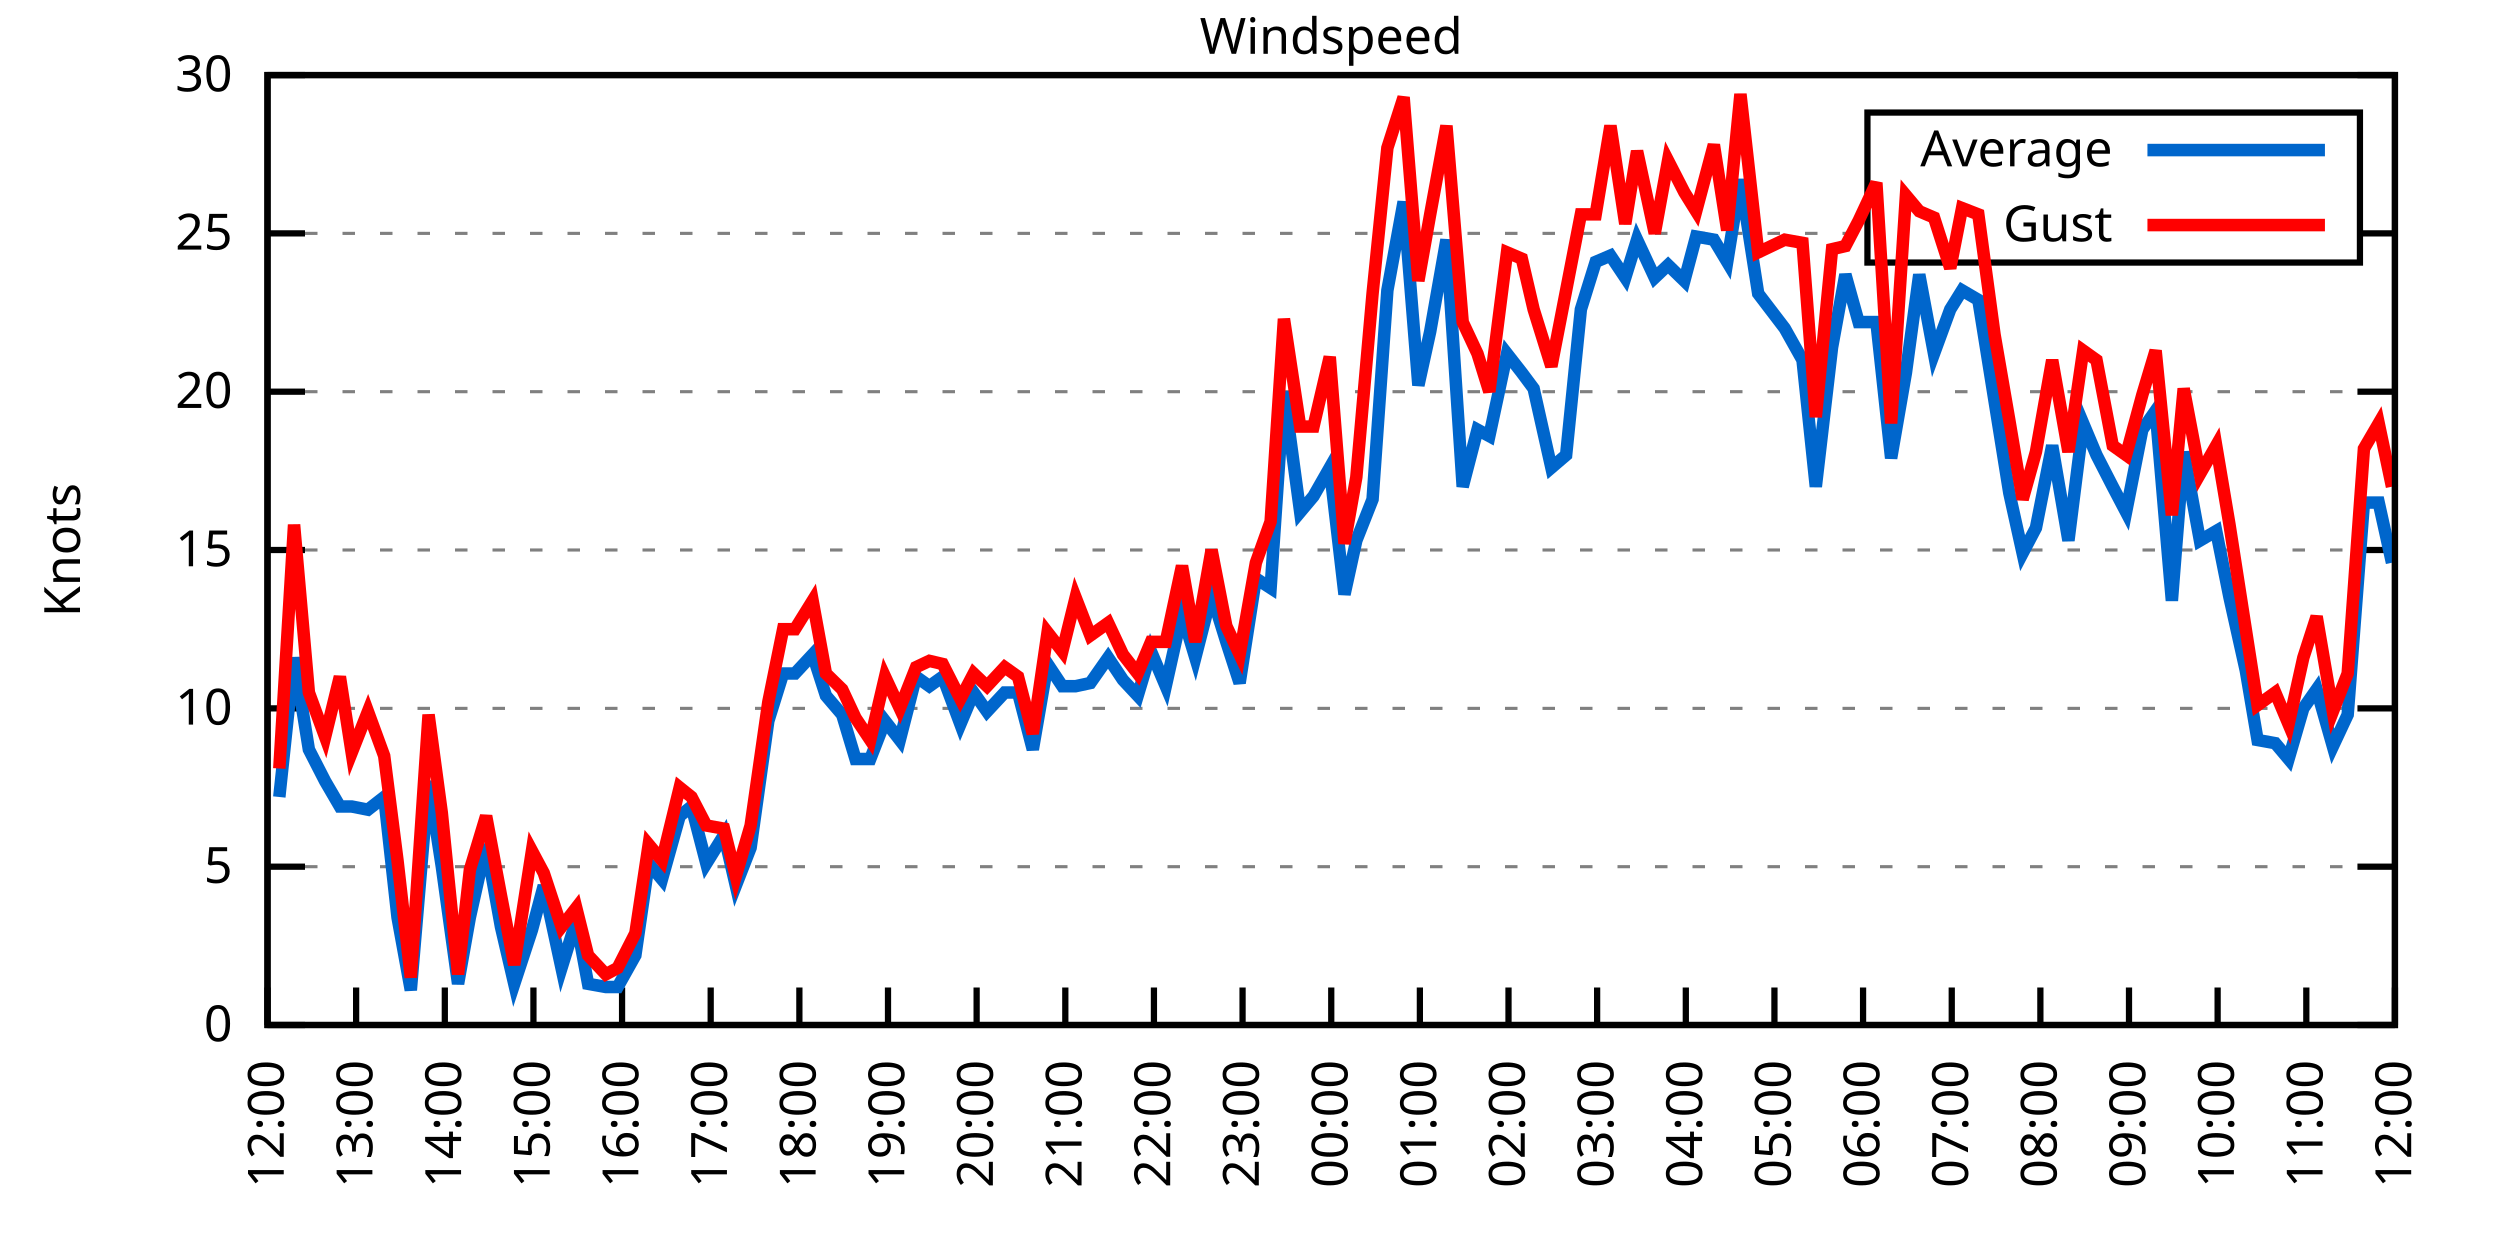
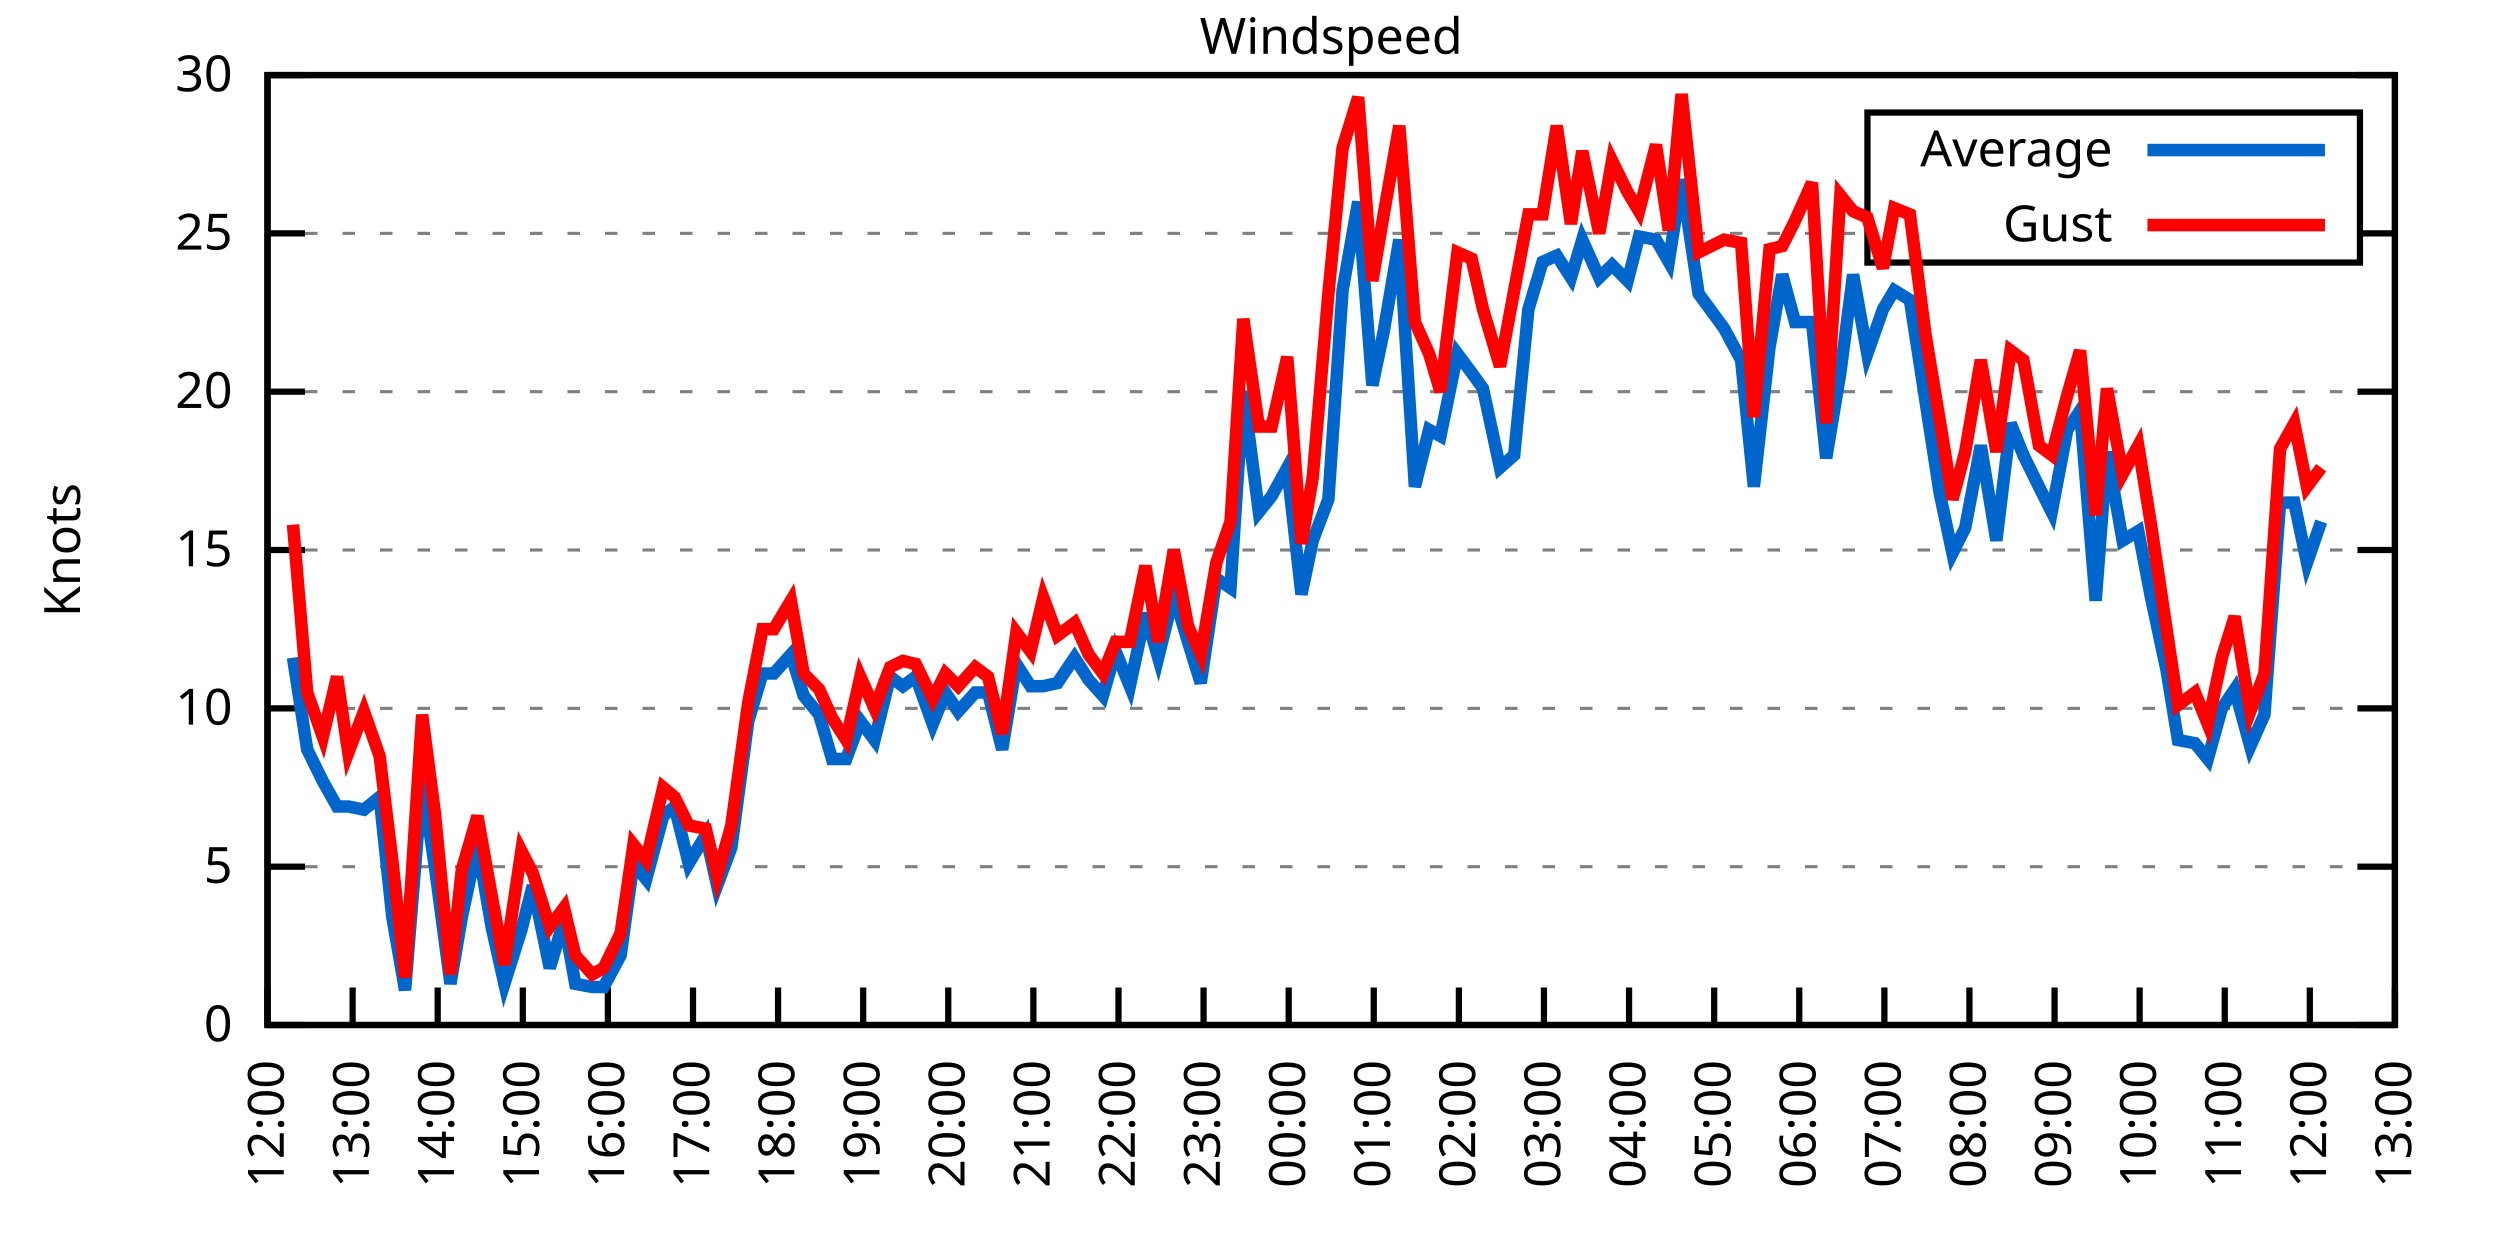
<svg xmlns="http://www.w3.org/2000/svg" xmlns:xlink="http://www.w3.org/1999/xlink" width="400" height="200" viewBox="0 0 400 200">
  <g id="gnuplot_canvas">
    <rect x="0" y="0" width="400" height="200" fill="none" />
    <defs>
      <circle id="gpDot" r="0.5" stroke-width="0.5" stroke="currentColor" />
      <path id="gpPt0" stroke-width="0.333" stroke="currentColor" d="M-1,0 h2 M0,-1 v2" />
      <path id="gpPt1" stroke-width="0.333" stroke="currentColor" d="M-1,-1 L1,1 M1,-1 L-1,1" />
      <path id="gpPt2" stroke-width="0.333" stroke="currentColor" d="M-1,0 L1,0 M0,-1 L0,1 M-1,-1 L1,1 M-1,1 L1,-1" />
      <rect id="gpPt3" stroke-width="0.333" stroke="currentColor" x="-1" y="-1" width="2" height="2" />
      <rect id="gpPt4" stroke-width="0.333" stroke="currentColor" fill="currentColor" x="-1" y="-1" width="2" height="2" />
      <circle id="gpPt5" stroke-width="0.333" stroke="currentColor" cx="0" cy="0" r="1" />
      <use xlink:href="#gpPt5" id="gpPt6" fill="currentColor" stroke="none" />
      <path id="gpPt7" stroke-width="0.333" stroke="currentColor" d="M0,-1.33 L-1.33,0.67 L1.33,0.67 z" />
      <use xlink:href="#gpPt7" id="gpPt8" fill="currentColor" stroke="none" />
      <use xlink:href="#gpPt7" id="gpPt9" stroke="currentColor" transform="rotate(180)" />
      <use xlink:href="#gpPt9" id="gpPt10" fill="currentColor" stroke="none" />
      <use xlink:href="#gpPt3" id="gpPt11" stroke="currentColor" transform="rotate(45)" />
      <use xlink:href="#gpPt11" id="gpPt12" fill="currentColor" stroke="none" />
      <path id="gpPt13" stroke-width="0.333" stroke="currentColor" d="M0,1.330 L1.265,0.411 L0.782,-1.067 L-0.782,-1.076 L-1.265,0.411 z" />
      <use xlink:href="#gpPt13" id="gpPt14" fill="currentColor" stroke="none" />
      <filter id="textbox" filterUnits="objectBoundingBox" x="0" y="0" height="1" width="1">
        <feFlood flood-color="white" flood-opacity="1" result="bgnd" />
        <feComposite in="SourceGraphic" in2="bgnd" operator="atop" />
      </filter>
      <filter id="greybox" filterUnits="objectBoundingBox" x="0" y="0" height="1" width="1">
        <feFlood flood-color="lightgrey" flood-opacity="1" result="grey" />
        <feComposite in="SourceGraphic" in2="grey" operator="atop" />
      </filter>
    </defs>
    <g fill="none" color="white" stroke="currentColor" stroke-width="1.00" stroke-linecap="butt" stroke-linejoin="miter">
</g>
    <g fill="none" color="black" stroke="currentColor" stroke-width="1.00" stroke-linecap="butt" stroke-linejoin="miter">
      <g stroke="none" shape-rendering="crispEdges">
        <polygon fill="rgb(255, 255, 255)" points="42.80,164.00 383.18,164.00 383.18,12.02 42.80,12.02 " />
      </g>
    </g>
    <g fill="none" color="black" stroke="currentColor" stroke-width="1.00" stroke-linecap="butt" stroke-linejoin="miter">
</g>
    <g fill="none" color="black" stroke="black" stroke-width="0.50" stroke-linecap="butt" stroke-linejoin="miter">
</g>
    <g fill="none" color="gray" stroke="currentColor" stroke-width="0.50" stroke-linecap="butt" stroke-linejoin="miter">
      <path stroke="gray" stroke-dasharray="2,4" class="gridline" d="M42.80,164.00 L383.19,164.00  " />
    </g>
    <g fill="none" color="gray" stroke="gray" stroke-width="1.00" stroke-linecap="butt" stroke-linejoin="miter">
</g>
    <g fill="none" color="black" stroke="currentColor" stroke-width="1.00" stroke-linecap="butt" stroke-linejoin="miter">
      <path stroke="black" d="M42.80,164.00 L48.80,164.00 M383.19,164.00 L377.19,164.00  " />
      <g transform="translate(37.20,166.60)" stroke="none" fill="black" font-family="Sans" font-size="8.00" text-anchor="end">
        <text>
          <tspan font-family="Sans"> 0</tspan>
        </text>
      </g>
    </g>
    <g fill="none" color="black" stroke="currentColor" stroke-width="1.00" stroke-linecap="butt" stroke-linejoin="miter">
</g>
    <g fill="none" color="black" stroke="black" stroke-width="0.50" stroke-linecap="butt" stroke-linejoin="miter">
</g>
    <g fill="none" color="gray" stroke="currentColor" stroke-width="0.50" stroke-linecap="butt" stroke-linejoin="miter">
      <path stroke="gray" stroke-dasharray="2,4" class="gridline" d="M42.80,138.67 L383.19,138.67  " />
    </g>
    <g fill="none" color="gray" stroke="gray" stroke-width="1.00" stroke-linecap="butt" stroke-linejoin="miter">
</g>
    <g fill="none" color="black" stroke="currentColor" stroke-width="1.00" stroke-linecap="butt" stroke-linejoin="miter">
      <path stroke="black" d="M42.80,138.67 L48.80,138.67 M383.19,138.67 L377.19,138.67  " />
      <g transform="translate(37.20,141.27)" stroke="none" fill="black" font-family="Sans" font-size="8.00" text-anchor="end">
        <text>
          <tspan font-family="Sans"> 5</tspan>
        </text>
      </g>
    </g>
    <g fill="none" color="black" stroke="currentColor" stroke-width="1.00" stroke-linecap="butt" stroke-linejoin="miter">
</g>
    <g fill="none" color="black" stroke="black" stroke-width="0.50" stroke-linecap="butt" stroke-linejoin="miter">
</g>
    <g fill="none" color="gray" stroke="currentColor" stroke-width="0.50" stroke-linecap="butt" stroke-linejoin="miter">
      <path stroke="gray" stroke-dasharray="2,4" class="gridline" d="M42.80,113.34 L383.19,113.34  " />
    </g>
    <g fill="none" color="gray" stroke="gray" stroke-width="1.00" stroke-linecap="butt" stroke-linejoin="miter">
</g>
    <g fill="none" color="black" stroke="currentColor" stroke-width="1.00" stroke-linecap="butt" stroke-linejoin="miter">
      <path stroke="black" d="M42.80,113.34 L48.80,113.34 M383.19,113.34 L377.19,113.34  " />
      <g transform="translate(37.20,115.94)" stroke="none" fill="black" font-family="Sans" font-size="8.00" text-anchor="end">
        <text>
          <tspan font-family="Sans"> 10</tspan>
        </text>
      </g>
    </g>
    <g fill="none" color="black" stroke="currentColor" stroke-width="1.00" stroke-linecap="butt" stroke-linejoin="miter">
</g>
    <g fill="none" color="black" stroke="black" stroke-width="0.50" stroke-linecap="butt" stroke-linejoin="miter">
</g>
    <g fill="none" color="gray" stroke="currentColor" stroke-width="0.50" stroke-linecap="butt" stroke-linejoin="miter">
      <path stroke="gray" stroke-dasharray="2,4" class="gridline" d="M42.80,88.00 L383.19,88.00  " />
    </g>
    <g fill="none" color="gray" stroke="gray" stroke-width="1.00" stroke-linecap="butt" stroke-linejoin="miter">
</g>
    <g fill="none" color="black" stroke="currentColor" stroke-width="1.00" stroke-linecap="butt" stroke-linejoin="miter">
      <path stroke="black" d="M42.80,88.00 L48.80,88.00 M383.19,88.00 L377.19,88.00  " />
      <g transform="translate(37.20,90.60)" stroke="none" fill="black" font-family="Sans" font-size="8.00" text-anchor="end">
        <text>
          <tspan font-family="Sans"> 15</tspan>
        </text>
      </g>
    </g>
    <g fill="none" color="black" stroke="currentColor" stroke-width="1.00" stroke-linecap="butt" stroke-linejoin="miter">
</g>
    <g fill="none" color="black" stroke="black" stroke-width="0.50" stroke-linecap="butt" stroke-linejoin="miter">
</g>
    <g fill="none" color="gray" stroke="currentColor" stroke-width="0.50" stroke-linecap="butt" stroke-linejoin="miter">
      <path stroke="gray" stroke-dasharray="2,4" class="gridline" d="M42.80,62.67 L383.19,62.67  " />
    </g>
    <g fill="none" color="gray" stroke="gray" stroke-width="1.00" stroke-linecap="butt" stroke-linejoin="miter">
</g>
    <g fill="none" color="black" stroke="currentColor" stroke-width="1.00" stroke-linecap="butt" stroke-linejoin="miter">
      <path stroke="black" d="M42.80,62.67 L48.80,62.67 M383.19,62.67 L377.19,62.67  " />
      <g transform="translate(37.20,65.27)" stroke="none" fill="black" font-family="Sans" font-size="8.00" text-anchor="end">
        <text>
          <tspan font-family="Sans"> 20</tspan>
        </text>
      </g>
    </g>
    <g fill="none" color="black" stroke="currentColor" stroke-width="1.00" stroke-linecap="butt" stroke-linejoin="miter">
</g>
    <g fill="none" color="black" stroke="black" stroke-width="0.50" stroke-linecap="butt" stroke-linejoin="miter">
</g>
    <g fill="none" color="gray" stroke="currentColor" stroke-width="0.50" stroke-linecap="butt" stroke-linejoin="miter">
      <path stroke="gray" stroke-dasharray="2,4" class="gridline" d="M42.80,37.34 L298.79,37.34 M377.59,37.34 L383.19,37.34  " />
    </g>
    <g fill="none" color="gray" stroke="gray" stroke-width="1.00" stroke-linecap="butt" stroke-linejoin="miter">
</g>
    <g fill="none" color="black" stroke="currentColor" stroke-width="1.00" stroke-linecap="butt" stroke-linejoin="miter">
      <path stroke="black" d="M42.80,37.34 L48.80,37.34 M383.19,37.34 L377.19,37.34  " />
      <g transform="translate(37.20,39.94)" stroke="none" fill="black" font-family="Sans" font-size="8.00" text-anchor="end">
        <text>
          <tspan font-family="Sans"> 25</tspan>
        </text>
      </g>
    </g>
    <g fill="none" color="black" stroke="currentColor" stroke-width="1.00" stroke-linecap="butt" stroke-linejoin="miter">
</g>
    <g fill="none" color="black" stroke="black" stroke-width="0.50" stroke-linecap="butt" stroke-linejoin="miter">
</g>
    <g fill="none" color="gray" stroke="currentColor" stroke-width="0.50" stroke-linecap="butt" stroke-linejoin="miter">
      <path stroke="gray" stroke-dasharray="2,4" class="gridline" d="M42.80,12.01 L383.19,12.01  " />
    </g>
    <g fill="none" color="gray" stroke="gray" stroke-width="1.00" stroke-linecap="butt" stroke-linejoin="miter">
</g>
    <g fill="none" color="black" stroke="currentColor" stroke-width="1.00" stroke-linecap="butt" stroke-linejoin="miter">
      <path stroke="black" d="M42.80,12.01 L48.80,12.01 M383.19,12.01 L377.19,12.01  " />
      <g transform="translate(37.20,14.61)" stroke="none" fill="black" font-family="Sans" font-size="8.00" text-anchor="end">
        <text>
          <tspan font-family="Sans"> 30</tspan>
        </text>
      </g>
    </g>
    <g fill="none" color="black" stroke="currentColor" stroke-width="1.00" stroke-linecap="butt" stroke-linejoin="miter">
      <path stroke="black" d="M42.80,164.00 L42.80,158.00  " />
      <g transform="translate(45.40,169.60) rotate(270.00)" stroke="none" fill="black" font-family="Sans" font-size="8.00" text-anchor="end">
        <text>
          <tspan font-family="Sans">12:00</tspan>
        </text>
      </g>
    </g>
    <g fill="none" color="black" stroke="currentColor" stroke-width="1.00" stroke-linecap="butt" stroke-linejoin="miter">
-       <path stroke="black" d="M56.98,164.00 L56.98,158.00  " />
-       <g transform="translate(59.58,169.60) rotate(270.00)" stroke="none" fill="black" font-family="Sans" font-size="8.00" text-anchor="end">
+       <path stroke="black" d="M56.42,164.00 L56.42,158.00  " />
+       <g transform="translate(59.02,169.60) rotate(270.00)" stroke="none" fill="black" font-family="Sans" font-size="8.00" text-anchor="end">
        <text>
          <tspan font-family="Sans">13:00</tspan>
        </text>
      </g>
    </g>
    <g fill="none" color="black" stroke="currentColor" stroke-width="1.00" stroke-linecap="butt" stroke-linejoin="miter">
-       <path stroke="black" d="M71.17,164.00 L71.17,158.00  " />
-       <g transform="translate(73.77,169.60) rotate(270.00)" stroke="none" fill="black" font-family="Sans" font-size="8.00" text-anchor="end">
+       <path stroke="black" d="M70.03,164.00 L70.03,158.00  " />
+       <g transform="translate(72.63,169.60) rotate(270.00)" stroke="none" fill="black" font-family="Sans" font-size="8.00" text-anchor="end">
        <text>
          <tspan font-family="Sans">14:00</tspan>
        </text>
      </g>
    </g>
    <g fill="none" color="black" stroke="currentColor" stroke-width="1.00" stroke-linecap="butt" stroke-linejoin="miter">
-       <path stroke="black" d="M85.35,164.00 L85.35,158.00  " />
-       <g transform="translate(87.95,169.60) rotate(270.00)" stroke="none" fill="black" font-family="Sans" font-size="8.00" text-anchor="end">
+       <path stroke="black" d="M83.65,164.00 L83.65,158.00  " />
+       <g transform="translate(86.25,169.60) rotate(270.00)" stroke="none" fill="black" font-family="Sans" font-size="8.00" text-anchor="end">
        <text>
          <tspan font-family="Sans">15:00</tspan>
        </text>
      </g>
    </g>
    <g fill="none" color="black" stroke="currentColor" stroke-width="1.00" stroke-linecap="butt" stroke-linejoin="miter">
-       <path stroke="black" d="M99.53,164.00 L99.53,158.00  " />
-       <g transform="translate(102.13,169.60) rotate(270.00)" stroke="none" fill="black" font-family="Sans" font-size="8.00" text-anchor="end">
+       <path stroke="black" d="M97.26,164.00 L97.26,158.00  " />
+       <g transform="translate(99.86,169.60) rotate(270.00)" stroke="none" fill="black" font-family="Sans" font-size="8.00" text-anchor="end">
        <text>
          <tspan font-family="Sans">16:00</tspan>
        </text>
      </g>
    </g>
    <g fill="none" color="black" stroke="currentColor" stroke-width="1.00" stroke-linecap="butt" stroke-linejoin="miter">
-       <path stroke="black" d="M113.71,164.00 L113.71,158.00  " />
-       <g transform="translate(116.31,169.60) rotate(270.00)" stroke="none" fill="black" font-family="Sans" font-size="8.00" text-anchor="end">
+       <path stroke="black" d="M110.88,164.00 L110.88,158.00  " />
+       <g transform="translate(113.48,169.60) rotate(270.00)" stroke="none" fill="black" font-family="Sans" font-size="8.00" text-anchor="end">
        <text>
          <tspan font-family="Sans">17:00</tspan>
        </text>
      </g>
    </g>
    <g fill="none" color="black" stroke="currentColor" stroke-width="1.00" stroke-linecap="butt" stroke-linejoin="miter">
-       <path stroke="black" d="M127.90,164.00 L127.90,158.00  " />
-       <g transform="translate(130.50,169.60) rotate(270.00)" stroke="none" fill="black" font-family="Sans" font-size="8.00" text-anchor="end">
+       <path stroke="black" d="M124.49,164.00 L124.49,158.00  " />
+       <g transform="translate(127.09,169.60) rotate(270.00)" stroke="none" fill="black" font-family="Sans" font-size="8.00" text-anchor="end">
        <text>
          <tspan font-family="Sans">18:00</tspan>
        </text>
      </g>
    </g>
    <g fill="none" color="black" stroke="currentColor" stroke-width="1.00" stroke-linecap="butt" stroke-linejoin="miter">
-       <path stroke="black" d="M142.08,164.00 L142.08,158.00  " />
-       <g transform="translate(144.68,169.60) rotate(270.00)" stroke="none" fill="black" font-family="Sans" font-size="8.00" text-anchor="end">
+       <path stroke="black" d="M138.11,164.00 L138.11,158.00  " />
+       <g transform="translate(140.71,169.60) rotate(270.00)" stroke="none" fill="black" font-family="Sans" font-size="8.00" text-anchor="end">
        <text>
          <tspan font-family="Sans">19:00</tspan>
        </text>
      </g>
    </g>
    <g fill="none" color="black" stroke="currentColor" stroke-width="1.00" stroke-linecap="butt" stroke-linejoin="miter">
-       <path stroke="black" d="M156.26,164.00 L156.26,158.00  " />
-       <g transform="translate(158.86,169.60) rotate(270.00)" stroke="none" fill="black" font-family="Sans" font-size="8.00" text-anchor="end">
+       <path stroke="black" d="M151.72,164.00 L151.72,158.00  " />
+       <g transform="translate(154.32,169.60) rotate(270.00)" stroke="none" fill="black" font-family="Sans" font-size="8.00" text-anchor="end">
        <text>
          <tspan font-family="Sans">20:00</tspan>
        </text>
      </g>
    </g>
    <g fill="none" color="black" stroke="currentColor" stroke-width="1.00" stroke-linecap="butt" stroke-linejoin="miter">
-       <path stroke="black" d="M170.45,164.00 L170.45,158.00  " />
-       <g transform="translate(173.05,169.60) rotate(270.00)" stroke="none" fill="black" font-family="Sans" font-size="8.00" text-anchor="end">
+       <path stroke="black" d="M165.34,164.00 L165.34,158.00  " />
+       <g transform="translate(167.94,169.60) rotate(270.00)" stroke="none" fill="black" font-family="Sans" font-size="8.00" text-anchor="end">
        <text>
          <tspan font-family="Sans">21:00</tspan>
        </text>
      </g>
    </g>
    <g fill="none" color="black" stroke="currentColor" stroke-width="1.00" stroke-linecap="butt" stroke-linejoin="miter">
-       <path stroke="black" d="M184.63,164.00 L184.63,158.00  " />
-       <g transform="translate(187.23,169.60) rotate(270.00)" stroke="none" fill="black" font-family="Sans" font-size="8.00" text-anchor="end">
+       <path stroke="black" d="M178.96,164.00 L178.96,158.00  " />
+       <g transform="translate(181.56,169.60) rotate(270.00)" stroke="none" fill="black" font-family="Sans" font-size="8.00" text-anchor="end">
        <text>
          <tspan font-family="Sans">22:00</tspan>
        </text>
      </g>
    </g>
    <g fill="none" color="black" stroke="currentColor" stroke-width="1.00" stroke-linecap="butt" stroke-linejoin="miter">
-       <path stroke="black" d="M198.81,164.00 L198.81,158.00  " />
-       <g transform="translate(201.41,169.60) rotate(270.00)" stroke="none" fill="black" font-family="Sans" font-size="8.00" text-anchor="end">
+       <path stroke="black" d="M192.57,164.00 L192.57,158.00  " />
+       <g transform="translate(195.17,169.60) rotate(270.00)" stroke="none" fill="black" font-family="Sans" font-size="8.00" text-anchor="end">
        <text>
          <tspan font-family="Sans">23:00</tspan>
        </text>
      </g>
    </g>
    <g fill="none" color="black" stroke="currentColor" stroke-width="1.00" stroke-linecap="butt" stroke-linejoin="miter">
-       <path stroke="black" d="M213.00,164.00 L213.00,158.00  " />
-       <g transform="translate(215.60,169.60) rotate(270.00)" stroke="none" fill="black" font-family="Sans" font-size="8.00" text-anchor="end">
+       <path stroke="black" d="M206.19,164.00 L206.19,158.00  " />
+       <g transform="translate(208.79,169.60) rotate(270.00)" stroke="none" fill="black" font-family="Sans" font-size="8.00" text-anchor="end">
        <text>
          <tspan font-family="Sans">00:00</tspan>
        </text>
      </g>
    </g>
    <g fill="none" color="black" stroke="currentColor" stroke-width="1.00" stroke-linecap="butt" stroke-linejoin="miter">
-       <path stroke="black" d="M227.18,164.00 L227.18,158.00  " />
-       <g transform="translate(229.78,169.60) rotate(270.00)" stroke="none" fill="black" font-family="Sans" font-size="8.00" text-anchor="end">
+       <path stroke="black" d="M219.80,164.00 L219.80,158.00  " />
+       <g transform="translate(222.40,169.60) rotate(270.00)" stroke="none" fill="black" font-family="Sans" font-size="8.00" text-anchor="end">
        <text>
          <tspan font-family="Sans">01:00</tspan>
        </text>
      </g>
    </g>
    <g fill="none" color="black" stroke="currentColor" stroke-width="1.00" stroke-linecap="butt" stroke-linejoin="miter">
-       <path stroke="black" d="M241.36,164.00 L241.36,158.00  " />
-       <g transform="translate(243.96,169.60) rotate(270.00)" stroke="none" fill="black" font-family="Sans" font-size="8.00" text-anchor="end">
+       <path stroke="black" d="M233.42,164.00 L233.42,158.00  " />
+       <g transform="translate(236.02,169.60) rotate(270.00)" stroke="none" fill="black" font-family="Sans" font-size="8.00" text-anchor="end">
        <text>
          <tspan font-family="Sans">02:00</tspan>
        </text>
      </g>
    </g>
    <g fill="none" color="black" stroke="currentColor" stroke-width="1.00" stroke-linecap="butt" stroke-linejoin="miter">
-       <path stroke="black" d="M255.54,164.00 L255.54,158.00  " />
-       <g transform="translate(258.14,169.60) rotate(270.00)" stroke="none" fill="black" font-family="Sans" font-size="8.00" text-anchor="end">
+       <path stroke="black" d="M247.03,164.00 L247.03,158.00  " />
+       <g transform="translate(249.63,169.60) rotate(270.00)" stroke="none" fill="black" font-family="Sans" font-size="8.00" text-anchor="end">
        <text>
          <tspan font-family="Sans">03:00</tspan>
        </text>
      </g>
    </g>
    <g fill="none" color="black" stroke="currentColor" stroke-width="1.00" stroke-linecap="butt" stroke-linejoin="miter">
-       <path stroke="black" d="M269.73,164.00 L269.73,158.00  " />
-       <g transform="translate(272.33,169.60) rotate(270.00)" stroke="none" fill="black" font-family="Sans" font-size="8.00" text-anchor="end">
+       <path stroke="black" d="M260.65,164.00 L260.65,158.00  " />
+       <g transform="translate(263.25,169.60) rotate(270.00)" stroke="none" fill="black" font-family="Sans" font-size="8.00" text-anchor="end">
        <text>
          <tspan font-family="Sans">04:00</tspan>
        </text>
      </g>
    </g>
    <g fill="none" color="black" stroke="currentColor" stroke-width="1.00" stroke-linecap="butt" stroke-linejoin="miter">
-       <path stroke="black" d="M283.91,164.00 L283.91,158.00  " />
-       <g transform="translate(286.51,169.60) rotate(270.00)" stroke="none" fill="black" font-family="Sans" font-size="8.00" text-anchor="end">
+       <path stroke="black" d="M274.27,164.00 L274.27,158.00  " />
+       <g transform="translate(276.87,169.60) rotate(270.00)" stroke="none" fill="black" font-family="Sans" font-size="8.00" text-anchor="end">
        <text>
          <tspan font-family="Sans">05:00</tspan>
        </text>
      </g>
    </g>
    <g fill="none" color="black" stroke="currentColor" stroke-width="1.00" stroke-linecap="butt" stroke-linejoin="miter">
-       <path stroke="black" d="M298.09,164.00 L298.09,158.00  " />
-       <g transform="translate(300.69,169.60) rotate(270.00)" stroke="none" fill="black" font-family="Sans" font-size="8.00" text-anchor="end">
+       <path stroke="black" d="M287.88,164.00 L287.88,158.00  " />
+       <g transform="translate(290.48,169.60) rotate(270.00)" stroke="none" fill="black" font-family="Sans" font-size="8.00" text-anchor="end">
        <text>
          <tspan font-family="Sans">06:00</tspan>
        </text>
      </g>
    </g>
    <g fill="none" color="black" stroke="currentColor" stroke-width="1.00" stroke-linecap="butt" stroke-linejoin="miter">
-       <path stroke="black" d="M312.28,164.00 L312.28,158.00  " />
-       <g transform="translate(314.88,169.60) rotate(270.00)" stroke="none" fill="black" font-family="Sans" font-size="8.00" text-anchor="end">
+       <path stroke="black" d="M301.50,164.00 L301.50,158.00  " />
+       <g transform="translate(304.10,169.60) rotate(270.00)" stroke="none" fill="black" font-family="Sans" font-size="8.00" text-anchor="end">
        <text>
          <tspan font-family="Sans">07:00</tspan>
        </text>
      </g>
    </g>
    <g fill="none" color="black" stroke="currentColor" stroke-width="1.00" stroke-linecap="butt" stroke-linejoin="miter">
-       <path stroke="black" d="M326.46,164.00 L326.46,158.00  " />
-       <g transform="translate(329.06,169.60) rotate(270.00)" stroke="none" fill="black" font-family="Sans" font-size="8.00" text-anchor="end">
+       <path stroke="black" d="M315.11,164.00 L315.11,158.00  " />
+       <g transform="translate(317.71,169.60) rotate(270.00)" stroke="none" fill="black" font-family="Sans" font-size="8.00" text-anchor="end">
        <text>
          <tspan font-family="Sans">08:00</tspan>
        </text>
      </g>
    </g>
    <g fill="none" color="black" stroke="currentColor" stroke-width="1.00" stroke-linecap="butt" stroke-linejoin="miter">
-       <path stroke="black" d="M340.64,164.00 L340.64,158.00  " />
-       <g transform="translate(343.24,169.60) rotate(270.00)" stroke="none" fill="black" font-family="Sans" font-size="8.00" text-anchor="end">
+       <path stroke="black" d="M328.73,164.00 L328.73,158.00  " />
+       <g transform="translate(331.33,169.60) rotate(270.00)" stroke="none" fill="black" font-family="Sans" font-size="8.00" text-anchor="end">
        <text>
          <tspan font-family="Sans">09:00</tspan>
        </text>
      </g>
    </g>
    <g fill="none" color="black" stroke="currentColor" stroke-width="1.00" stroke-linecap="butt" stroke-linejoin="miter">
-       <path stroke="black" d="M354.82,164.00 L354.82,158.00  " />
-       <g transform="translate(357.42,169.60) rotate(270.00)" stroke="none" fill="black" font-family="Sans" font-size="8.00" text-anchor="end">
+       <path stroke="black" d="M342.34,164.00 L342.34,158.00  " />
+       <g transform="translate(344.94,169.60) rotate(270.00)" stroke="none" fill="black" font-family="Sans" font-size="8.00" text-anchor="end">
        <text>
          <tspan font-family="Sans">10:00</tspan>
        </text>
      </g>
    </g>
    <g fill="none" color="black" stroke="currentColor" stroke-width="1.00" stroke-linecap="butt" stroke-linejoin="miter">
-       <path stroke="black" d="M369.01,164.00 L369.01,158.00  " />
-       <g transform="translate(371.61,169.60) rotate(270.00)" stroke="none" fill="black" font-family="Sans" font-size="8.00" text-anchor="end">
+       <path stroke="black" d="M355.96,164.00 L355.96,158.00  " />
+       <g transform="translate(358.56,169.60) rotate(270.00)" stroke="none" fill="black" font-family="Sans" font-size="8.00" text-anchor="end">
        <text>
          <tspan font-family="Sans">11:00</tspan>
+         </text>
+       </g>
+     </g>
+     <g fill="none" color="black" stroke="currentColor" stroke-width="1.00" stroke-linecap="butt" stroke-linejoin="miter">
+       <path stroke="black" d="M369.57,164.00 L369.57,158.00  " />
+       <g transform="translate(372.17,169.60) rotate(270.00)" stroke="none" fill="black" font-family="Sans" font-size="8.00" text-anchor="end">
+         <text>
+           <tspan font-family="Sans">12:00</tspan>
        </text>
      </g>
    </g>
    <g fill="none" color="black" stroke="currentColor" stroke-width="1.00" stroke-linecap="butt" stroke-linejoin="miter">
      <path stroke="black" d="M383.19,164.00 L383.19,158.00  " />
      <g transform="translate(385.79,169.60) rotate(270.00)" stroke="none" fill="black" font-family="Sans" font-size="8.00" text-anchor="end">
        <text>
-           <tspan font-family="Sans">12:00</tspan>
+           <tspan font-family="Sans">13:00</tspan>
        </text>
      </g>
    </g>
    <g fill="none" color="black" stroke="currentColor" stroke-width="1.00" stroke-linecap="butt" stroke-linejoin="miter">
</g>
    <g fill="none" color="black" stroke="currentColor" stroke-width="1.00" stroke-linecap="butt" stroke-linejoin="miter">
      <path stroke="black" d="M42.80,12.01 L42.80,164.00 L383.19,164.00 L383.19,12.01 L42.80,12.01 Z  " />
    </g>
    <g fill="none" color="black" stroke="currentColor" stroke-width="1.00" stroke-linecap="butt" stroke-linejoin="miter">
</g>
    <g fill="none" color="black" stroke="currentColor" stroke-width="1.00" stroke-linecap="butt" stroke-linejoin="miter">
      <path stroke="black" d="M298.79,42.01 L298.79,18.01 L377.59,18.01 L377.59,42.01 L298.79,42.01 Z  " />
    </g>
    <g id="Windspeed_plot_1">
      <g fill="none" color="white" stroke="black" stroke-width="2.00" stroke-linecap="butt" stroke-linejoin="miter">
</g>
      <g fill="none" color="black" stroke="currentColor" stroke-width="2.00" stroke-linecap="butt" stroke-linejoin="miter">
        <g transform="translate(337.99,26.61)" stroke="none" fill="black" font-family="Sans" font-size="8.00" text-anchor="end">
          <text>
            <tspan font-family="Sans">Average</tspan>
          </text>
        </g>
      </g>
      <g fill="none" color="black" stroke="currentColor" stroke-width="2.00" stroke-linecap="butt" stroke-linejoin="miter">
-         <path stroke="rgb(  0, 102, 204)" d="M343.59,24.01 L371.99,24.01 M44.69,127.52 L47.05,105.23 L49.42,119.92 L52.02,124.99 L54.38,129.04 L56.27,129.04   L58.87,129.55 L61.47,127.52 L63.60,146.77 L65.73,158.43 L68.57,124.99 L70.69,138.67 L73.29,157.41 L75.18,146.77   L77.78,135.12 L80.15,148.29 L82.28,157.41 L85.11,148.80 L87.00,141.71 L89.84,154.88 L92.20,147.28 L94.09,157.41   L96.93,157.92 L98.82,157.92 L101.66,152.85 L103.79,138.16 L105.91,140.69 L108.75,130.56 L110.64,129.04 L113.01,138.16   L115.84,133.60 L117.73,141.71 L120.10,135.63 L122.93,115.36 L125.30,107.76 L127.19,107.76 L130.02,104.72 L132.15,111.31   L134.75,114.35 L136.88,121.44 L139.24,121.44 L141.61,115.36 L143.97,118.40 L146.57,108.27 L148.70,109.79 L150.83,108.27   L153.66,115.87 L155.79,110.80 L157.92,113.84 L160.75,110.80 L162.88,110.80 L165.25,119.92 L167.61,106.24 L169.97,109.79   L172.10,109.79 L174.46,109.28 L177.30,105.23 L179.67,108.78 L182.03,111.31 L184.16,104.22 L186.52,109.79 L189.12,98.14   L191.25,105.23 L193.85,95.10 L196.21,102.70 L198.34,109.28 L200.94,92.56 L203.30,94.08 L205.43,62.67 L208.03,81.93   L210.16,79.39 L212.76,74.83 L215.12,95.10 L217.01,86.49 L219.61,79.90 L221.98,46.46 L224.58,32.28 L226.94,61.66   L228.83,53.05 L231.43,38.35 L234.03,77.87 L236.40,68.75 L238.29,69.77 L241.12,56.59 L243.49,59.63 L245.38,62.17   L248.22,74.83 L250.58,72.81 L252.94,49.50 L255.31,41.90 L257.67,40.89 L260.04,44.43 L261.93,38.35 L264.76,44.43   L266.89,42.41 L269.49,44.94 L271.38,37.85 L274.22,38.35 L276.35,41.90 L278.47,28.73 L281.31,46.97 L285.56,52.54   L288.40,57.61 L290.53,77.87 L293.13,55.58 L295.26,43.93 L297.38,51.53 L300.22,51.53 L302.58,73.31 L304.95,59.63   L307.08,43.93 L309.44,56.59 L312.04,49.50 L313.93,46.46 L316.53,47.98 L319.13,64.19 L321.49,78.89 L323.62,88.51   L325.75,84.46 L328.35,71.29 L330.95,86.49 L333.31,67.74 L335.44,72.81 L338.04,77.87 L340.17,81.93 L342.77,68.75   L344.90,65.71 L347.50,96.11 L349.39,72.30 L351.99,86.49 L354.59,84.97 L356.72,95.60 L359.32,107.26 L361.21,118.40   L364.04,118.91 L366.17,121.44 L368.53,113.34 L370.66,110.30 L373.26,119.42 L375.63,114.35 L378.23,80.41 L380.59,80.41   L382.72,90.03  " />
+         <path stroke="rgb(  0, 102, 204)" d="M343.59,24.01 L371.99,24.01 M46.88,105.23 L49.15,119.92 L51.65,124.99 L53.92,129.04 L55.73,129.04 L58.23,129.55   L60.73,127.52 L62.77,146.77 L64.81,158.43 L67.54,124.99 L69.58,138.67 L72.07,157.41 L73.89,146.77 L76.39,135.12   L78.65,148.29 L80.70,157.41 L83.42,148.80 L85.24,141.71 L87.96,154.88 L90.23,147.28 L92.04,157.41 L94.77,157.92   L96.58,157.92 L99.30,152.85 L101.35,138.16 L103.39,140.69 L106.11,130.56 L107.93,129.04 L110.20,138.16 L112.92,133.60   L114.74,141.71 L117.01,135.63 L119.73,115.36 L122.00,107.76 L123.81,107.76 L126.54,104.72 L128.58,111.31 L131.07,114.35   L133.12,121.44 L135.39,121.44 L137.66,115.36 L139.92,118.40 L142.42,108.27 L144.46,109.79 L146.51,108.27 L149.23,115.87   L151.27,110.80 L153.31,113.84 L156.04,110.80 L158.08,110.80 L160.35,119.92 L162.62,106.24 L164.89,109.79 L166.93,109.79   L169.20,109.28 L171.92,105.23 L174.19,108.78 L176.46,111.31 L178.50,104.22 L180.77,109.79 L183.27,98.14 L185.31,105.23   L187.81,95.10 L190.08,102.70 L192.12,109.28 L194.61,92.56 L196.88,94.08 L198.93,62.67 L201.42,81.93 L203.46,79.39   L205.96,74.83 L208.23,95.10 L210.04,86.49 L212.54,79.90 L214.81,46.46 L217.31,32.28 L219.58,61.66 L221.39,53.05   L223.89,38.35 L226.38,77.87 L228.65,68.75 L230.47,69.77 L233.19,56.59 L235.46,59.63 L237.28,62.17 L240.00,74.83   L242.27,72.81 L244.54,49.50 L246.81,41.90 L249.08,40.89 L251.35,44.43 L253.16,38.35 L255.88,44.43 L257.93,42.41   L260.42,44.94 L262.24,37.85 L264.96,38.35 L267.00,41.90 L269.05,28.73 L271.77,46.97 L275.85,52.54 L278.58,57.61   L280.62,77.87 L283.12,55.58 L285.16,43.93 L287.20,51.53 L289.92,51.53 L292.19,73.31 L294.46,59.63 L296.50,43.93   L298.77,56.59 L301.27,49.50 L303.08,46.46 L305.58,47.98 L308.08,64.19 L310.35,78.89 L312.39,88.51 L314.43,84.46   L316.93,71.29 L319.42,86.49 L321.69,67.74 L323.74,72.81 L326.23,77.87 L328.27,81.93 L330.77,68.75 L332.81,65.71   L335.31,96.11 L337.12,72.30 L339.62,86.49 L342.12,84.97 L344.16,95.60 L346.65,107.26 L348.47,118.40 L351.19,118.91   L353.24,121.44 L355.50,113.34 L357.55,110.30 L360.04,119.42 L362.31,114.35 L364.81,80.41 L367.08,80.41 L369.12,90.03   L371.39,83.45  " />
      </g>
    </g>
    <g id="Windspeed_plot_2">
      <g fill="none" color="black" stroke="currentColor" stroke-width="2.00" stroke-linecap="butt" stroke-linejoin="miter">
        <g transform="translate(337.99,38.61)" stroke="none" fill="black" font-family="Sans" font-size="8.00" text-anchor="end">
          <text>
            <tspan font-family="Sans">Gust</tspan>
          </text>
        </g>
      </g>
      <g fill="none" color="black" stroke="currentColor" stroke-width="2.00" stroke-linecap="butt" stroke-linejoin="miter">
-         <path stroke="rgb(255,   0,   0)" d="M343.59,36.01 L371.99,36.01 M44.69,122.96 L47.05,83.95 L49.42,110.80 L52.02,117.90 L54.38,108.27 L56.27,120.43   L58.87,113.84 L61.47,120.94 L63.60,137.66 L65.73,156.40 L68.57,114.35 L70.69,130.06 L73.29,155.89 L75.18,139.17   L77.78,130.56 L80.15,143.23 L82.28,154.37 L85.11,136.14 L87.00,139.68 L89.84,148.29 L92.20,145.25 L94.09,152.85   L96.93,155.89 L98.82,154.88 L101.66,149.31 L103.79,135.12 L105.91,137.66 L108.75,126.00 L110.64,127.52 L113.01,132.08   L115.84,132.59 L117.73,140.19 L120.10,132.08 L122.93,112.32 L125.30,100.67 L127.19,100.67 L130.02,96.11 L132.15,107.76   L134.75,110.30 L136.88,114.86 L139.24,118.40 L141.61,108.27 L143.97,113.34 L146.57,106.75 L148.70,105.74 L150.83,106.24   L153.66,111.82 L155.79,107.76 L157.92,109.79 L160.75,106.75 L162.88,108.27 L165.25,117.39 L167.61,101.18 L169.97,104.22   L172.10,95.60 L174.46,101.68 L177.30,99.66 L179.67,104.72 L182.03,107.76 L184.16,102.70 L186.52,102.70 L189.12,90.54   L191.25,102.70 L193.85,88.00 L196.21,100.16 L198.34,104.72 L200.94,90.03 L203.30,83.45 L205.43,51.02 L208.03,68.25   L210.16,68.25 L212.76,57.10 L215.12,86.99 L217.01,76.35 L219.61,46.97 L221.98,23.66 L224.58,15.56 L226.94,44.94   L228.83,34.30 L231.43,20.12 L234.03,51.53 L236.40,56.59 L238.29,62.67 L241.12,40.38 L243.49,41.39 L245.38,49.50   L248.22,58.62 L250.58,46.46 L252.94,34.30 L255.31,34.30 L257.67,20.12 L260.04,35.82 L261.93,24.17 L264.76,37.34   L266.89,25.69 L269.49,30.76 L271.38,33.80 L274.22,23.16 L276.35,36.84 L278.47,15.05 L281.31,40.38 L285.56,38.35   L288.40,38.86 L290.53,66.73 L293.13,39.87 L295.26,39.37 L297.38,35.32 L300.22,29.24 L302.58,67.74 L304.95,31.26   L307.08,33.80 L309.44,34.81 L312.04,42.91 L313.93,33.29 L316.53,34.30 L319.13,53.55 L321.49,67.23 L323.62,79.90   L325.75,72.30 L328.35,57.61 L330.95,72.30 L333.31,56.09 L335.44,57.61 L338.04,71.29 L340.17,72.81 L342.77,63.18   L344.90,56.09 L347.50,82.43 L349.39,62.17 L351.99,75.85 L354.59,71.29 L356.72,83.95 L359.32,100.67 L361.21,112.83   L364.04,110.80 L366.17,115.87 L368.53,105.23 L370.66,98.64 L373.26,113.84 L375.63,107.76 L378.23,71.79 L380.59,67.74   L382.72,77.87  " />
+         <path stroke="rgb(255,   0,   0)" d="M343.59,36.01 L371.99,36.01 M46.88,83.95 L49.15,110.80 L51.65,117.90 L53.92,108.27 L55.73,120.43 L58.23,113.84   L60.73,120.94 L62.77,137.66 L64.81,156.40 L67.54,114.35 L69.58,130.06 L72.07,155.89 L73.89,139.17 L76.39,130.56   L78.65,143.23 L80.70,154.37 L83.42,136.14 L85.24,139.68 L87.96,148.29 L90.23,145.25 L92.04,152.85 L94.77,155.89   L96.58,154.88 L99.30,149.31 L101.35,135.12 L103.39,137.66 L106.11,126.00 L107.93,127.52 L110.20,132.08 L112.92,132.59   L114.74,140.19 L117.01,132.08 L119.73,112.32 L122.00,100.67 L123.81,100.67 L126.54,96.11 L128.58,107.76 L131.07,110.30   L133.12,114.86 L135.39,118.40 L137.66,108.27 L139.92,113.34 L142.42,106.75 L144.46,105.74 L146.51,106.24 L149.23,111.82   L151.27,107.76 L153.31,109.79 L156.04,106.75 L158.08,108.27 L160.35,117.39 L162.62,101.18 L164.89,104.22 L166.93,95.60   L169.20,101.68 L171.92,99.66 L174.19,104.72 L176.46,107.76 L178.50,102.70 L180.77,102.70 L183.27,90.54 L185.31,102.70   L187.81,88.00 L190.08,100.16 L192.12,104.72 L194.61,90.03 L196.88,83.45 L198.93,51.02 L201.42,68.25 L203.46,68.25   L205.96,57.10 L208.23,86.99 L210.04,76.35 L212.54,46.97 L214.81,23.66 L217.31,15.56 L219.58,44.94 L221.39,34.30   L223.89,20.12 L226.38,51.53 L228.65,56.59 L230.47,62.67 L233.19,40.38 L235.46,41.39 L237.28,49.50 L240.00,58.62   L242.27,46.46 L244.54,34.30 L246.81,34.30 L249.08,20.12 L251.35,35.82 L253.16,24.17 L255.88,37.34 L257.93,25.69   L260.42,30.76 L262.24,33.80 L264.96,23.16 L267.00,36.84 L269.05,15.05 L271.77,40.38 L275.85,38.35 L278.58,38.86   L280.62,66.73 L283.12,39.87 L285.16,39.37 L287.20,35.32 L289.92,29.24 L292.19,67.74 L294.46,31.26 L296.50,33.80   L298.77,34.81 L301.27,42.91 L303.08,33.29 L305.58,34.30 L308.08,53.55 L310.35,67.23 L312.39,79.90 L314.43,72.30   L316.93,57.61 L319.42,72.30 L321.69,56.09 L323.74,57.61 L326.23,71.29 L328.27,72.81 L330.77,63.18 L332.81,56.09   L335.31,82.43 L337.12,62.17 L339.62,75.85 L342.12,71.29 L344.16,83.95 L346.65,100.67 L348.47,112.83 L351.19,110.80   L353.24,115.87 L355.50,105.23 L357.55,98.64 L360.04,113.84 L362.31,107.76 L364.81,71.79 L367.08,67.74 L369.12,77.87   L371.39,74.83  " />
      </g>
    </g>
    <g fill="none" color="black" stroke="currentColor" stroke-width="2.00" stroke-linecap="butt" stroke-linejoin="miter">
</g>
    <g fill="none" color="black" stroke="black" stroke-width="1.00" stroke-linecap="butt" stroke-linejoin="miter">
</g>
    <g fill="none" color="black" stroke="currentColor" stroke-width="1.00" stroke-linecap="butt" stroke-linejoin="miter">
      <path stroke="black" d="M42.80,12.01 L42.80,164.00 L383.19,164.00 L383.19,12.01 L42.80,12.01 Z  " />
      <g transform="translate(12.80,88.01) rotate(270.00)" stroke="none" fill="black" font-family="Sans" font-size="8.00" text-anchor="middle">
        <text>
          <tspan font-family="Sans">Knots</tspan>
        </text>
      </g>
    </g>
    <g fill="none" color="black" stroke="currentColor" stroke-width="1.00" stroke-linecap="butt" stroke-linejoin="miter">
</g>
    <g fill="none" color="black" stroke="currentColor" stroke-width="1.00" stroke-linecap="butt" stroke-linejoin="miter">
      <g transform="translate(212.99,8.61)" stroke="none" fill="black" font-family="Sans" font-size="8.00" text-anchor="middle">
        <text>
          <tspan font-family="Sans">Windspeed</tspan>
        </text>
      </g>
    </g>
    <g fill="none" color="black" stroke="currentColor" stroke-width="1.00" stroke-linecap="butt" stroke-linejoin="miter">
</g>
  </g>
</svg>
